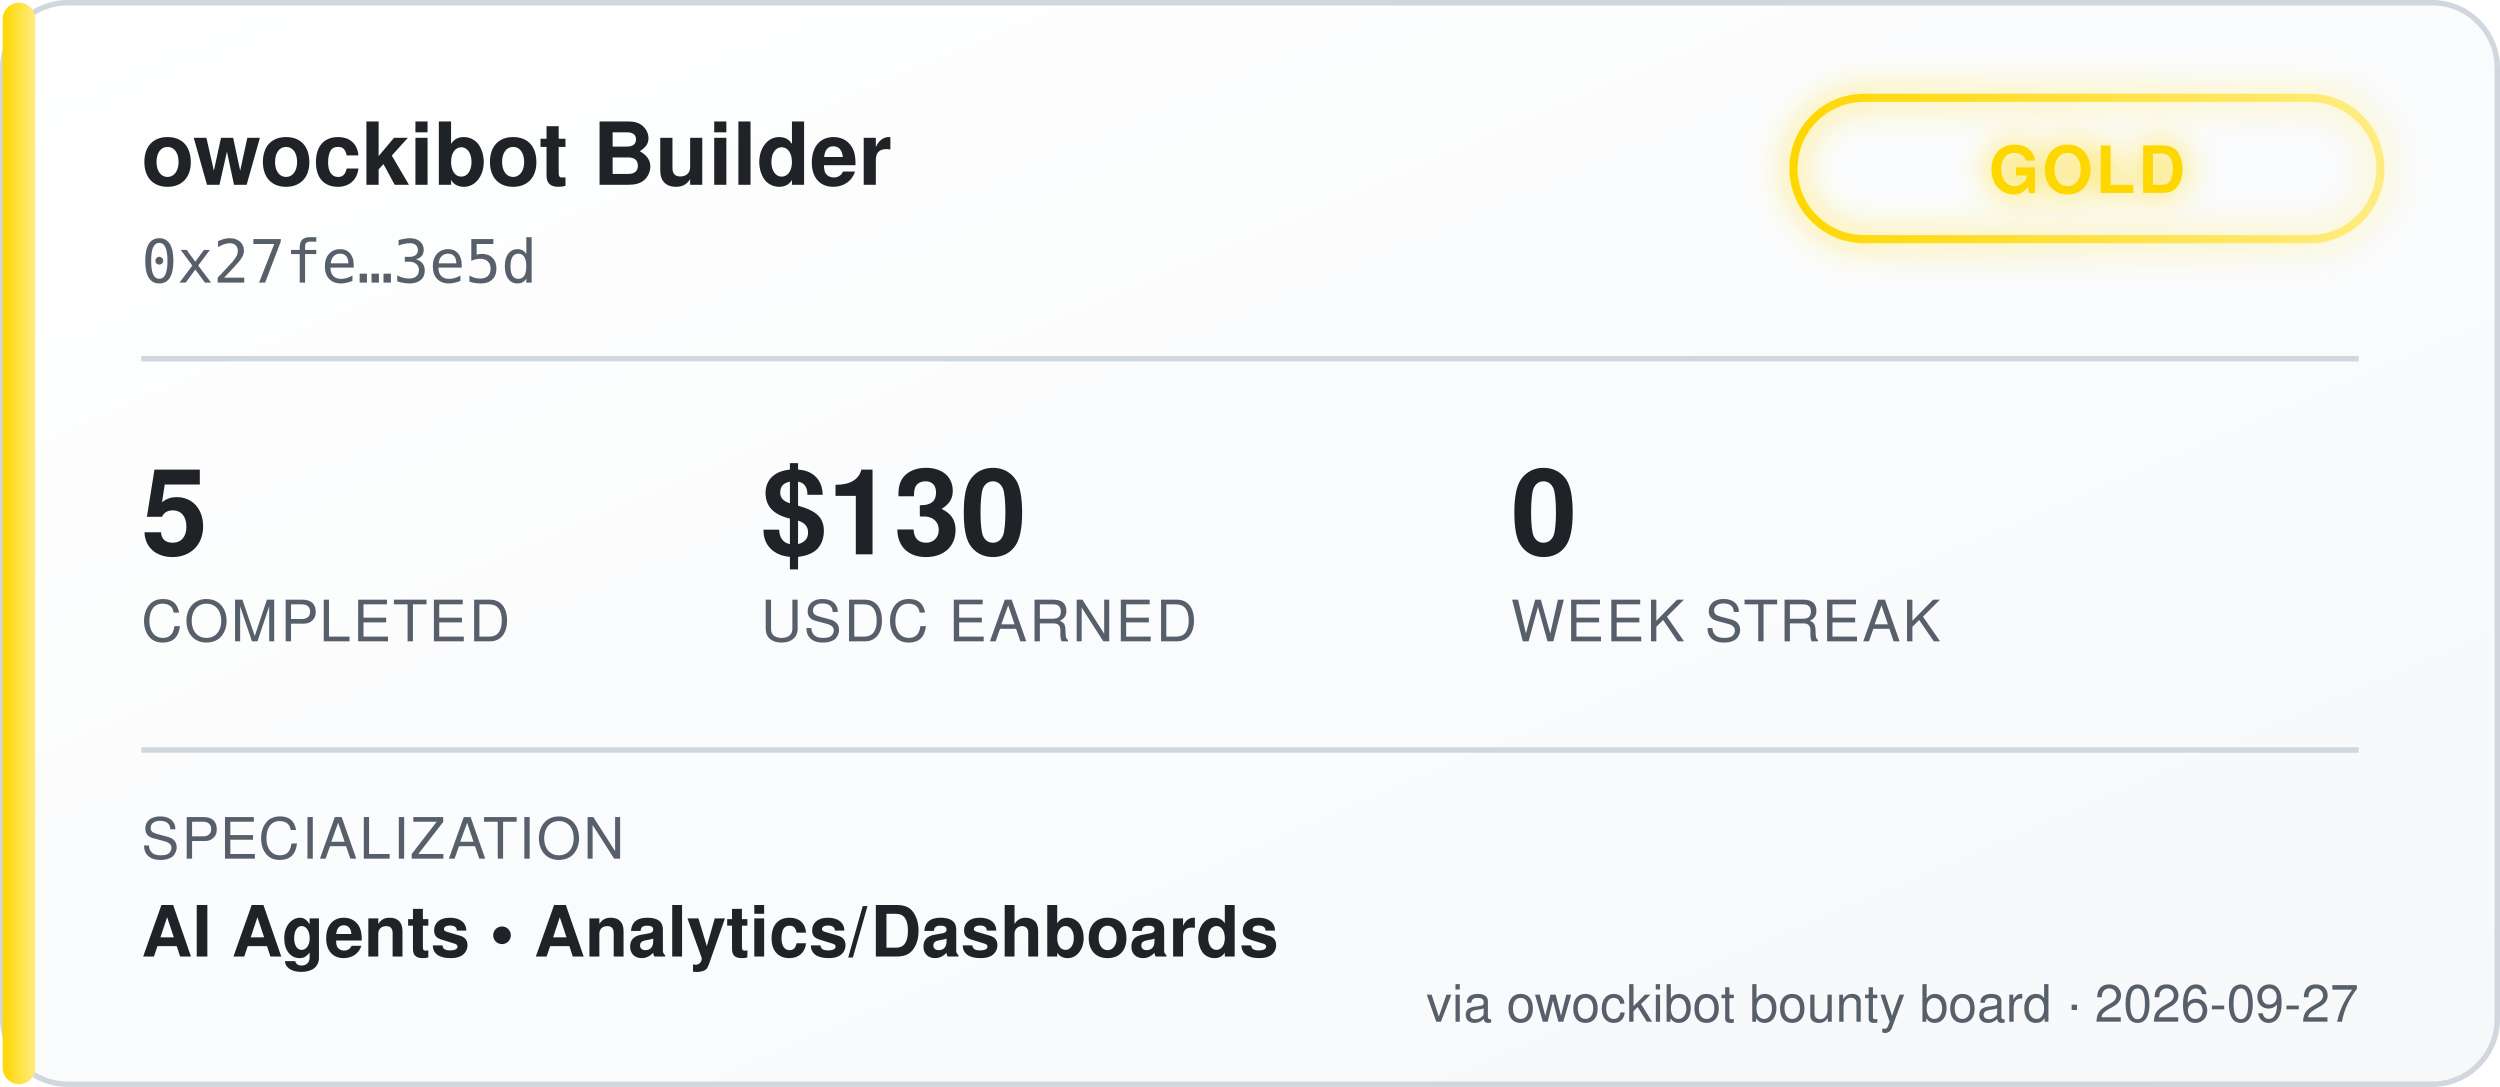
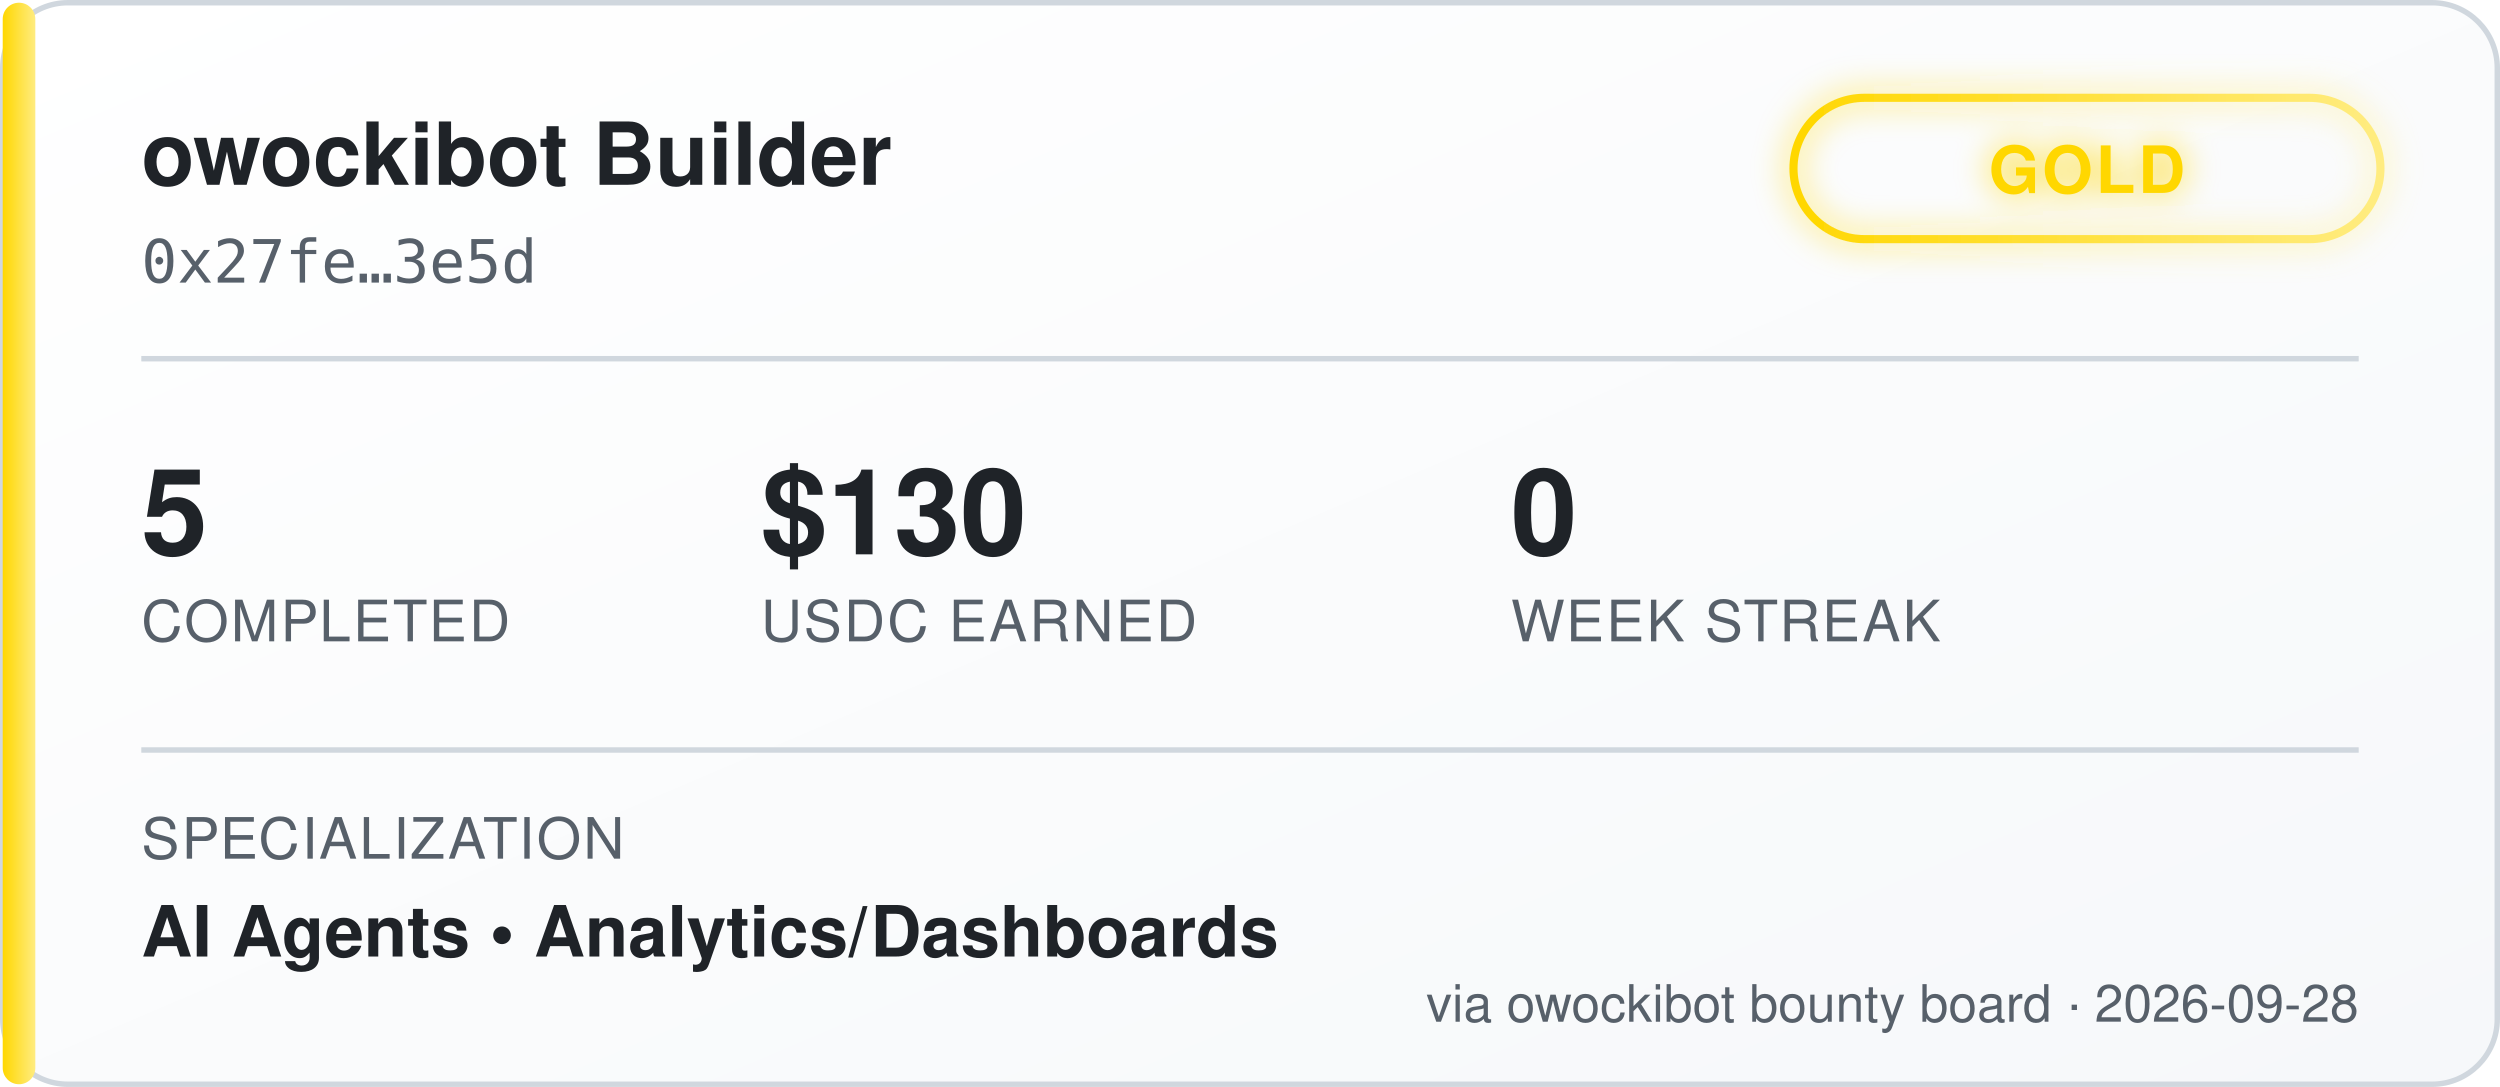
<svg xmlns="http://www.w3.org/2000/svg" width="460" height="200" viewBox="0 0 460 200" font-family="'Segoe UI', Helvetica, Arial, sans-serif">
  <defs>
    <linearGradient id="bgGrad" x1="0" y1="0" x2="1" y2="1">
      <stop offset="0%" stop-color="#ffffff" />
      <stop offset="100%" stop-color="#f6f8fa" />
    </linearGradient>
    <linearGradient id="tierGrad" x1="0" y1="0" x2="1" y2="0">
      <stop offset="0%" stop-color="#ffd700" />
      <stop offset="100%" stop-color="#ffec80" />
    </linearGradient>
    <filter id="glow" x="-50%" y="-50%" width="200%" height="200%">
      <feGaussianBlur stdDeviation="3" result="blur" />
      <feMerge>
        <feMergeNode in="blur" />
        <feMergeNode in="SourceGraphic" />
      </feMerge>
    </filter>
  </defs>
  <rect x="0.5" y="0.5" width="459" height="199" rx="12" fill="url(#bgGrad)" stroke="#d0d7de" />
  <rect x="0.5" y="0.5" width="6" height="199" rx="3" fill="url(#tierGrad)" />
  <text x="26" y="34" fill="#1f2328" font-size="16" font-weight="700">owockibot Builder</text>
  <text x="26" y="52" fill="#57606a" font-size="11" font-family="monospace">0x27fe…3e5d</text>
  <g transform="translate(330, 18)" filter="url(#glow)">
    <rect x="0" y="0" width="108" height="26" rx="13" fill="none" stroke="url(#tierGrad)" stroke-width="1.5" />
    <text x="54" y="17.5" fill="#ffd700" font-size="12" font-weight="700" text-anchor="middle" letter-spacing="0.5">GOLD</text>
  </g>
  <line x1="26" y1="66" x2="434" y2="66" stroke="#d0d7de" stroke-width="1" />
  <g font-size="22" font-weight="700" fill="#1f2328">
    <text x="26" y="102">5</text>
    <text x="140" y="102">$130</text>
    <text x="278" y="102">0</text>
  </g>
  <g font-size="10.5" fill="#57606a" letter-spacing="0.4">
    <text x="26" y="118">COMPLETED</text>
    <text x="140" y="118">USDC EARNED</text>
    <text x="278" y="118">WEEK STREAK</text>
  </g>
  <line x1="26" y1="138" x2="434" y2="138" stroke="#d0d7de" stroke-width="1" />
  <text x="26" y="158" fill="#57606a" font-size="10.5" letter-spacing="0.4">SPECIALIZATION</text>
  <text x="26" y="176" fill="#1f2328" font-size="13" font-weight="600">AI Agents  •  Analytics/Dashboards</text>
-   <text x="434" y="188" fill="#57606a" font-size="9.5" text-anchor="end">via owockibot bounty board · 2026-09-27</text>
+   <text x="434" y="188" fill="#57606a" font-size="9.5" text-anchor="end">via owockibot bounty board · 2026-09-28</text>
</svg>
